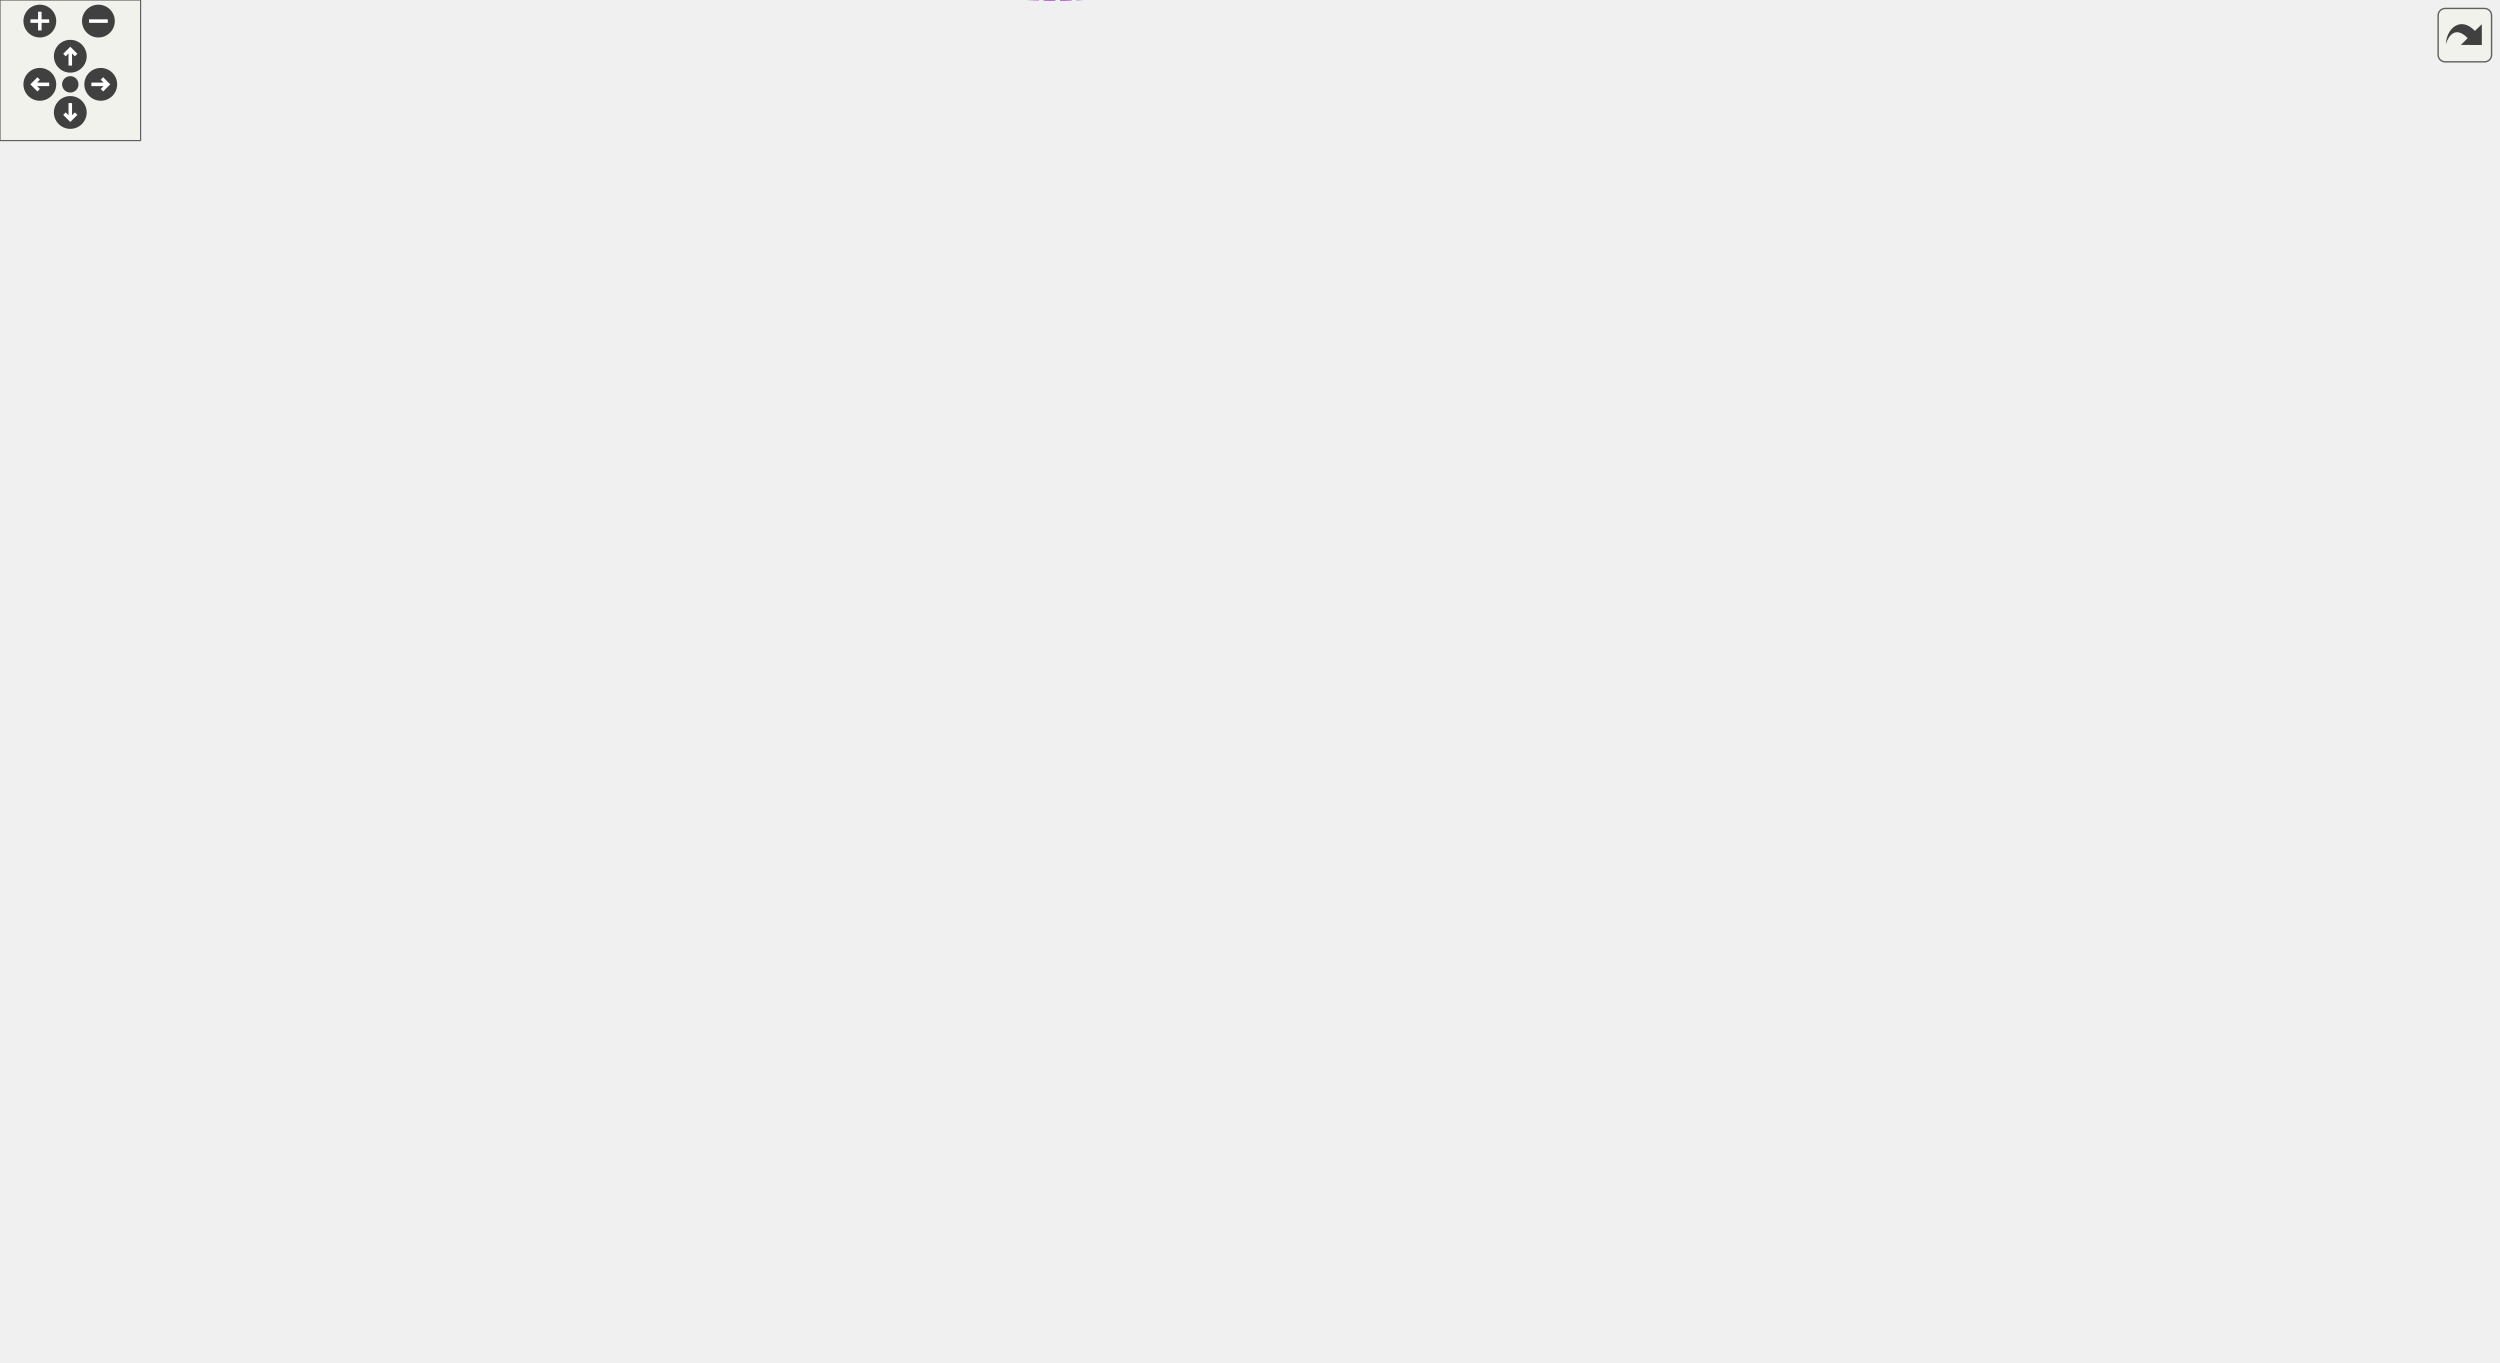
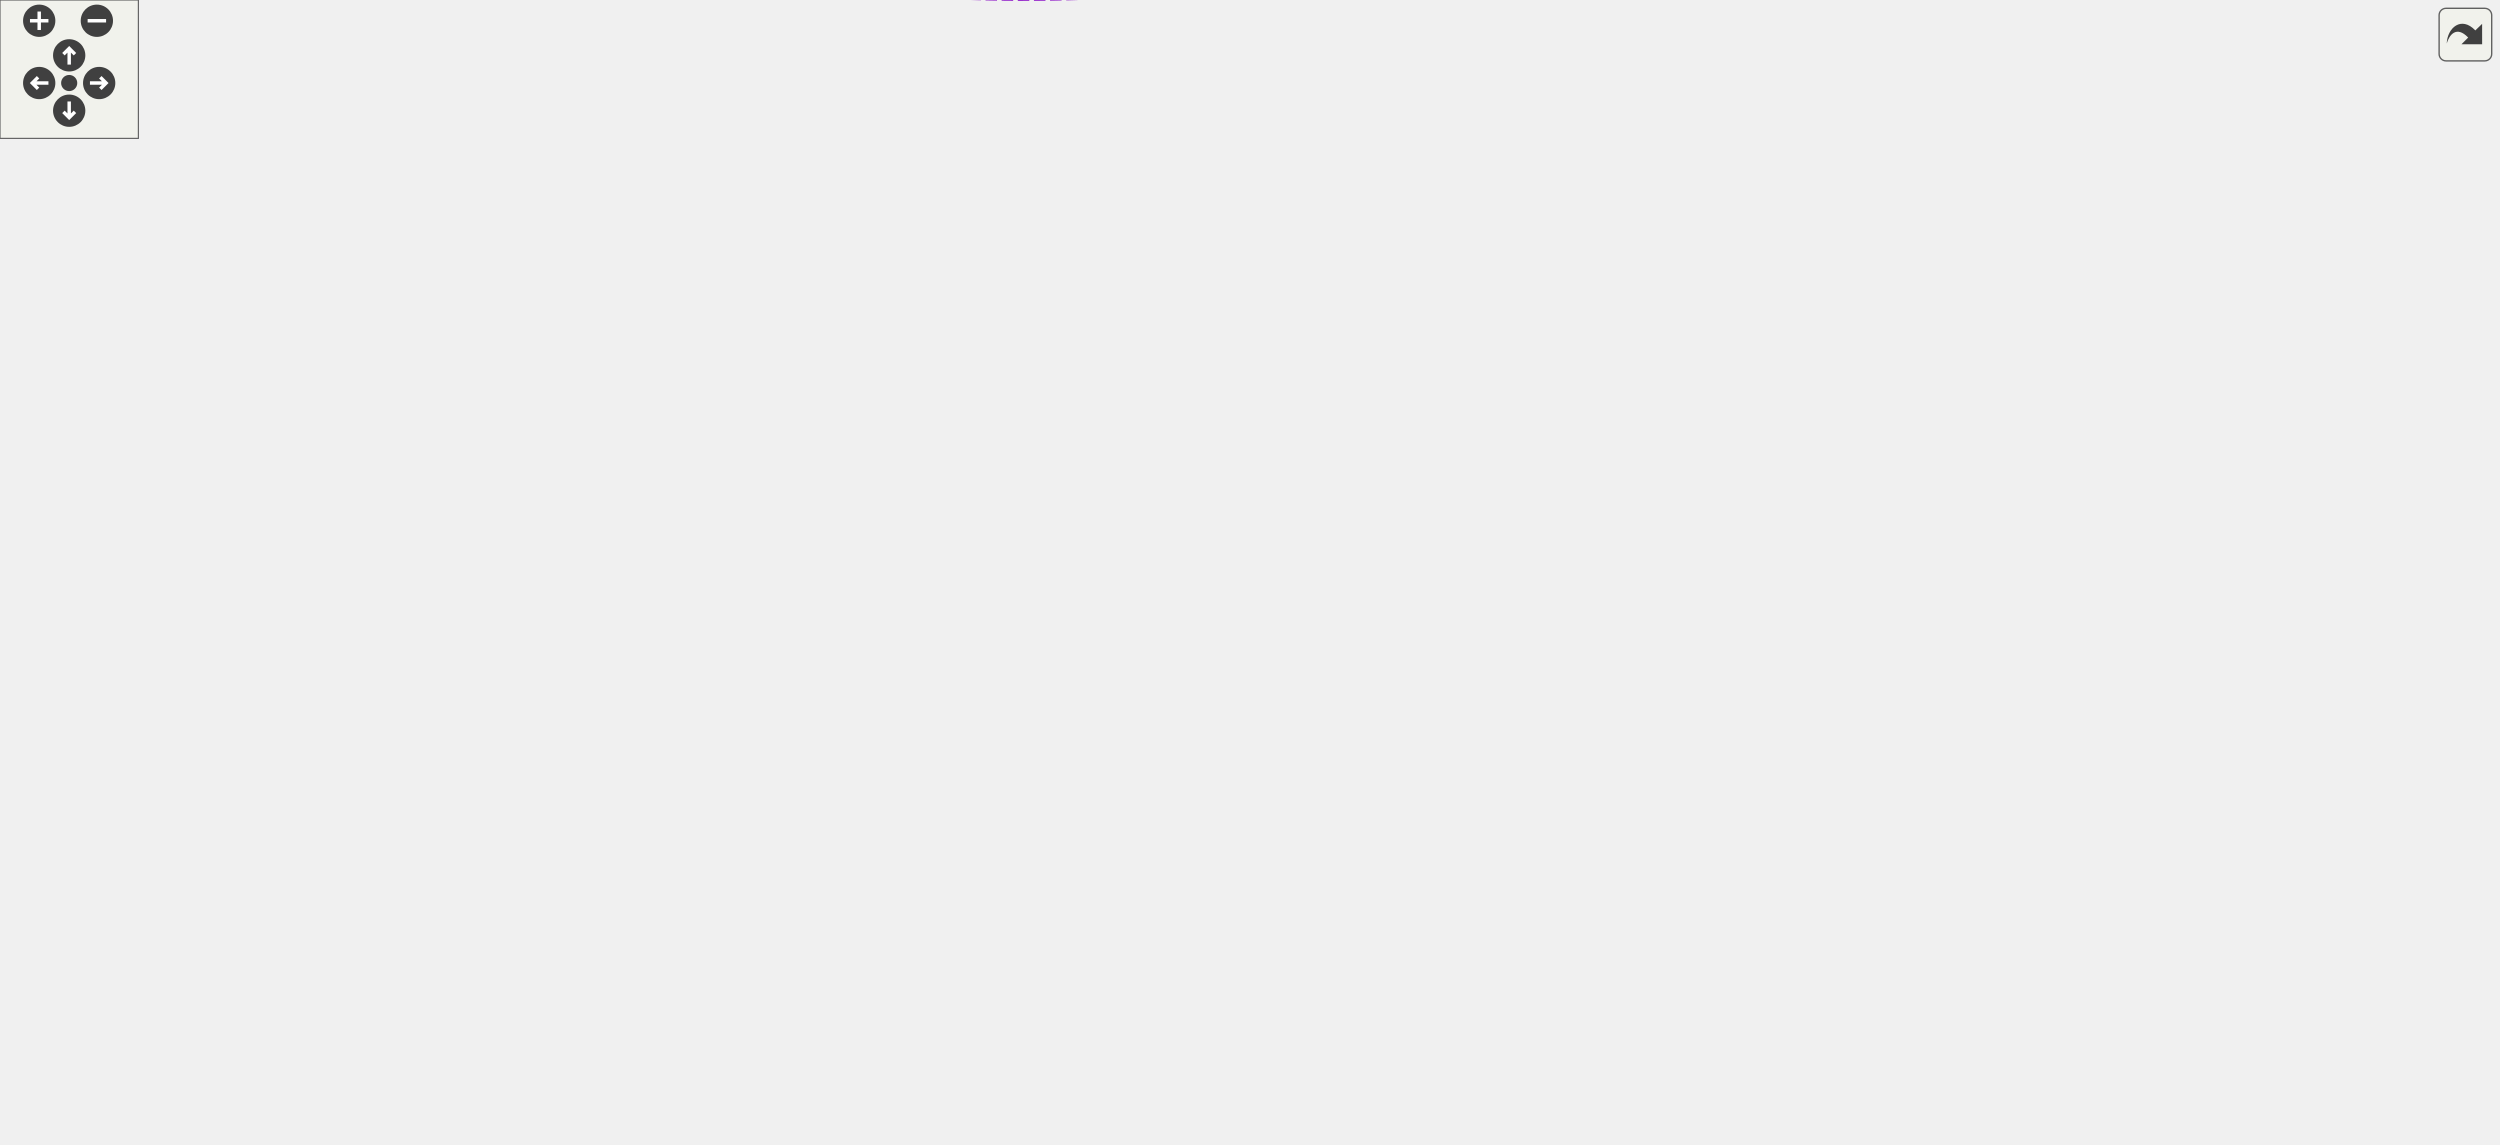
<svg xmlns="http://www.w3.org/2000/svg" xmlns:xlink="http://www.w3.org/1999/xlink" id="main" version="1.1" xml:space="preserve">
  <style type="text/css">
.edge:hover path { stroke: red; }
.edge:hover polygon { stroke: red; fill: red; }
</style>
  <defs>
    <circle id="rim" cx="0" cy="0" r="7" />
    <circle id="rim2" cx="0" cy="0" r="3.5" />
    <g id="zoomPlus">
      <use xlink:href="#rim" fill="#404040">
        <set attributeName="fill" to="#808080" begin="zoomplus.mouseover" end="zoomplus.mouseout" />
      </use>
      <path d="M-4,0h8M0,-4v8" fill="none" stroke="white" stroke-width="1.5" pointer-events="none" />
    </g>
    <g id="zoomMin">
      <use xlink:href="#rim" fill="#404040">
        <set attributeName="fill" to="#808080" begin="zoomminus.mouseover" end="zoomminus.mouseout" />
      </use>
      <path d="M-4,0h8" fill="none" stroke="white" stroke-width="1.5" pointer-events="none" />
    </g>
    <g id="dirArrow">
      <path fill="none" stroke="white" stroke-width="1.5" d="M0,-3.0v7 M-2.5,-0.5L0,-3.0L2.5,-0.5" />
    </g>
    <g id="resetDef">
      <use xlink:href="#rim2" fill="#404040">
        <set attributeName="fill" to="#808080" begin="reset.mouseover" end="reset.mouseout" />
      </use>
    </g>
  </defs>
  <svg id="graph" class="graph">
    <g id="viewport">
      <g id="node1" class="node">
        <g id="a_node1">
          <a xlink:title="Where a search starts: a group plus what the cursor is doing there.">
-             <polygon fill="#999999" stroke="#666666" points="1066,-325.25 902,-325.25 902,-306.25 1066,-306.25 1066,-325.25" />
-             <text text-anchor="middle" x="984" y="-313.25" font-family="Helvetica,sans-Serif" font-size="10.00">WorksheetSearch::SearchStart</text>
+             <polygon fill="#999999" stroke="#666666" points="1083,-126.3 919,-126.3 919,-107.3 1083,-107.3 1083,-126.3" />
+             <text text-anchor="middle" x="1001" y="-114.3" font-family="Helvetica,sans-Serif" font-size="10.00">WorksheetSearch::SearchStart</text>
          </a>
        </g>
      </g>
      <g id="node2" class="node">
        <g id="a_node2">
          <a xlink:href="classGroupCell.html" target="_top" xlink:title="A cell grouping input (and, if there is one, also the output) cell to a foldable item.">
-             <polygon fill="white" stroke="#666666" points="820,-287.25 755,-287.25 755,-268.25 820,-268.25 820,-287.25" />
-             <text text-anchor="middle" x="787.5" y="-275.25" font-family="Helvetica,sans-Serif" font-size="10.00">GroupCell</text>
+             <polygon fill="white" stroke="#666666" points="837,-147.3 772,-147.3 772,-128.3 837,-128.3 837,-147.3" />
+             <text text-anchor="middle" x="804.5" y="-135.3" font-family="Helvetica,sans-Serif" font-size="10.00">GroupCell</text>
          </a>
        </g>
      </g>
      <g id="edge1" class="edge">
-         <path fill="none" stroke="#9a32cd" stroke-dasharray="5,2" d="M830.08,-285.87C860.59,-291.83 902.12,-299.95 934.2,-306.21" />
-         <polygon fill="#9a32cd" stroke="#9a32cd" points="830.67,-282.42 820.18,-283.94 829.33,-289.29 830.67,-282.42" />
-         <text text-anchor="middle" x="861" y="-298.75" font-family="Helvetica,sans-Serif" font-size="10.00"> m_group</text>
-       </g>
-       <g id="edge20" class="edge">
-         <path fill="none" stroke="#9a32cd" stroke-dasharray="5,2" d="M774.24,-297.16C775.28,-301.81 779.7,-305.25 787.5,-305.25 800.3,-305.25 804,-295.98 798.6,-287.33" />
-         <polygon fill="#9a32cd" stroke="#9a32cd" points="777.67,-297.85 776.4,-287.33 770.84,-296.34 777.67,-297.85" />
-         <text text-anchor="middle" x="787.5" y="-308.25" font-family="Helvetica,sans-Serif" font-size="10.00"> m_hiddenTreeParent</text>
+         <path fill="none" stroke="#9a32cd" stroke-dasharray="5,2" d="M847.3,-133.28C868.19,-131.03 894.2,-128.22 918.81,-125.56" />
+         <polygon fill="#9a32cd" stroke="#9a32cd" points="846.75,-129.82 837.18,-134.37 847.5,-136.78 846.75,-129.82" />
+         <text text-anchor="middle" x="878" y="-134.8" font-family="Helvetica,sans-Serif" font-size="10.00"> m_group</text>
+       </g>
+       <g id="edge17" class="edge">
+         <path fill="none" stroke="#9a32cd" stroke-dasharray="5,2" d="M791.24,-157.21C792.28,-161.85 796.7,-165.3 804.5,-165.3 817.3,-165.3 821,-156.03 815.6,-147.38" />
+         <polygon fill="#9a32cd" stroke="#9a32cd" points="794.67,-157.9 793.4,-147.38 787.84,-156.39 794.67,-157.9" />
+         <text text-anchor="middle" x="804.5" y="-168.3" font-family="Helvetica,sans-Serif" font-size="10.00"> m_hiddenTreeParent</text>
      </g>
      <g id="node3" class="node">
        <g id="a_node3">
          <a xlink:href="classCell.html" target="_top" xlink:title="The base class all cell types the worksheet can consist of are derived from.">
-             <polygon fill="white" stroke="#666666" points="618,-340.25 583,-340.25 583,-321.25 618,-321.25 618,-340.25" />
-             <text text-anchor="middle" x="600.5" y="-328.25" font-family="Helvetica,sans-Serif" font-size="10.00">Cell</text>
-           </a>
-         </g>
-       </g>
-       <g id="edge22" class="edge">
-         <path fill="none" stroke="#9a32cd" stroke-dasharray="5,2" d="M628.27,-330.25C669.47,-329.43 750.91,-327.6 820,-324.75 846.62,-323.65 875.67,-322.14 901.77,-320.68" />
-         <polygon fill="#9a32cd" stroke="#9a32cd" points="628.16,-326.75 618.23,-330.45 628.29,-333.75 628.16,-326.75" />
-         <text text-anchor="middle" x="787.5" y="-330.75" font-family="Helvetica,sans-Serif" font-size="10.00"> m_atCell</text>
+             <polygon fill="white" stroke="#666666" points="635,-127.3 600,-127.3 600,-108.3 635,-108.3 635,-127.3" />
+             <text text-anchor="middle" x="617.5" y="-115.3" font-family="Helvetica,sans-Serif" font-size="10.00">Cell</text>
+           </a>
+         </g>
+       </g>
+       <g id="edge19" class="edge">
+         <path fill="none" stroke="#9a32cd" stroke-dasharray="5,2" d="M645.35,-115.74C675.97,-113.51 727.56,-110.1 772,-108.8 820.7,-107.37 875.23,-109.16 918.76,-111.41" />
+         <polygon fill="#9a32cd" stroke="#9a32cd" points="644.78,-112.28 635.07,-116.5 645.3,-119.26 644.78,-112.28" />
+         <text text-anchor="middle" x="804.5" y="-111.8" font-family="Helvetica,sans-Serif" font-size="10.00"> m_atCell</text>
      </g>
      <g id="edge2" class="edge">
-         <path fill="none" stroke="#63b8ff" d="M628.24,-323.09C661.8,-313.47 719.28,-297 754.96,-286.78" />
-         <polygon fill="#63b8ff" stroke="#63b8ff" points="626.89,-319.83 618.24,-325.95 628.82,-326.56 626.89,-319.83" />
+         <path fill="none" stroke="#63b8ff" d="M645.24,-120.69C678.8,-124.31 736.28,-130.53 771.96,-134.39" />
+         <polygon fill="#63b8ff" stroke="#63b8ff" points="645.56,-117.2 635.24,-119.61 644.81,-124.16 645.56,-117.2" />
      </g>
      <g id="node4" class="node">
        <g id="a_node4">
          <a xlink:href="classObserved.html" target="_top" xlink:title="Objects deriving from this class can be observed by the CellPtr.">
-             <polygon fill="white" stroke="#666666" points="332.5,-320.25 269.5,-320.25 269.5,-301.25 332.5,-301.25 332.5,-320.25" />
-             <text text-anchor="middle" x="301" y="-308.25" font-family="Helvetica,sans-Serif" font-size="10.00">Observed</text>
+             <polygon fill="white" stroke="#666666" points="332.5,-73.3 269.5,-73.3 269.5,-54.3 332.5,-54.3 332.5,-73.3" />
+             <text text-anchor="middle" x="301" y="-61.3" font-family="Helvetica,sans-Serif" font-size="10.00">Observed</text>
          </a>
        </g>
      </g>
      <g id="edge3" class="edge">
-         <path fill="none" stroke="#63b8ff" d="M342.79,-313.49C409.01,-317.94 537.09,-326.55 582.79,-329.62" />
-         <polygon fill="#63b8ff" stroke="#63b8ff" points="342.93,-309.99 332.72,-312.81 342.46,-316.98 342.93,-309.99" />
+         <path fill="none" stroke="#63b8ff" d="M343.09,-64.13C394.12,-65.45 483.41,-70.77 557,-90.8 572.1,-94.91 588.21,-102.43 599.86,-108.49" />
+         <polygon fill="#63b8ff" stroke="#63b8ff" points="342.88,-60.62 332.81,-63.9 342.73,-67.62 342.88,-60.62" />
      </g>
      <g id="node5" class="node">
        <g id="a_node5">
          <a xlink:href="classCellPtr.html" target="_top" xlink:title=" ">
-             <polygon fill="white" stroke="#666666" points="360.5,-180.25 241.5,-180.25 241.5,-161.25 360.5,-161.25 360.5,-180.25" />
-             <text text-anchor="middle" x="301" y="-168.25" font-family="Helvetica,sans-Serif" font-size="10.00">CellPtr&lt; GroupCell &gt;</text>
+             <polygon fill="white" stroke="#666666" points="360.5,-147.3 241.5,-147.3 241.5,-128.3 360.5,-128.3 360.5,-147.3" />
+             <text text-anchor="middle" x="301" y="-135.3" font-family="Helvetica,sans-Serif" font-size="10.00">CellPtr&lt; GroupCell &gt;</text>
          </a>
        </g>
      </g>
      <g id="edge4" class="edge">
-         <path fill="none" stroke="#9a32cd" stroke-dasharray="5,2" d="M370.84,-175.09C436.23,-179.77 526.52,-187.89 540,-197.75 582.06,-228.51 594.96,-295.89 598.39,-321.03" />
-         <polygon fill="#9a32cd" stroke="#9a32cd" points="370.8,-171.58 360.57,-174.37 370.3,-178.56 370.8,-171.58" />
-         <text text-anchor="middle" x="467.5" y="-200.75" font-family="Helvetica,sans-Serif" font-size="10.00"> m_group</text>
+         <path fill="none" stroke="#9a32cd" stroke-dasharray="5,2" d="M370.96,-133.41C444.96,-128.7 557.55,-121.54 599.75,-118.86" />
+         <polygon fill="#9a32cd" stroke="#9a32cd" points="370.54,-129.93 360.79,-134.06 370.99,-136.92 370.54,-129.93" />
+         <text text-anchor="middle" x="476" y="-133.8" font-family="Helvetica,sans-Serif" font-size="10.00"> m_group</text>
+       </g>
+       <g id="node6" class="node">
+         <g id="a_node6">
+           <a xlink:href="classCellPtrBase.html" target="_top" xlink:title="An implementation detail for the type-specific templated cell pointers.">
+             <polygon fill="white" stroke="#666666" points="111.5,-286.3 38.5,-286.3 38.5,-267.3 111.5,-267.3 111.5,-286.3" />
+             <text text-anchor="middle" x="75" y="-274.3" font-family="Helvetica,sans-Serif" font-size="10.00">CellPtrBase</text>
+           </a>
+         </g>
+       </g>
+       <g id="edge5" class="edge">
+         <path fill="none" stroke="#63b8ff" d="M92.15,-259.74C117.81,-233.63 170.6,-183.96 225,-156.8 232.69,-152.96 241.22,-149.85 249.7,-147.35" />
+         <polygon fill="#63b8ff" stroke="#63b8ff" points="89.52,-257.41 85.08,-267.03 94.55,-262.28 89.52,-257.41" />
+       </g>
+       <g id="node7" class="node">
+         <g id="a_node7">
+           <a xlink:href="classCellPtr.html" target="_top" xlink:title=" ">
+             <polygon fill="white" stroke="#666666" points="346,-286.3 256,-286.3 256,-267.3 346,-267.3 346,-286.3" />
+             <text text-anchor="middle" x="301" y="-274.3" font-family="Helvetica,sans-Serif" font-size="10.00">CellPtr&lt; Cell &gt;</text>
+           </a>
+         </g>
+       </g>
+       <g id="edge7" class="edge">
+         <path fill="none" stroke="#63b8ff" d="M122.05,-276.8C161.18,-276.8 216.98,-276.8 255.62,-276.8" />
+         <polygon fill="#63b8ff" stroke="#63b8ff" points="121.99,-273.3 111.99,-276.8 121.99,-280.3 121.99,-273.3" />
+       </g>
+       <g id="node14" class="node">
+         <g id="a_node14">
+           <a xlink:href="classCellPtr.html" target="_top" xlink:title=" ">
+             <polygon fill="white" stroke="#666666" points="360.5,-336.3 241.5,-336.3 241.5,-317.3 360.5,-317.3 360.5,-336.3" />
+             <text text-anchor="middle" x="301" y="-324.3" font-family="Helvetica,sans-Serif" font-size="10.00">CellPtr&lt; EditorCell &gt;</text>
+           </a>
+         </g>
+       </g>
+       <g id="edge16" class="edge">
+         <path fill="none" stroke="#63b8ff" d="M121.93,-287.05C161.6,-295.9 218.48,-308.6 257.21,-317.24" />
+         <polygon fill="#63b8ff" stroke="#63b8ff" points="122.51,-283.59 111.99,-284.83 120.99,-290.42 122.51,-283.59" />
+       </g>
+       <g id="edge6" class="edge">
+         <path fill="none" stroke="#9a32cd" stroke-dasharray="5,2" d="M356.14,-271.09C429.79,-263.24 552.96,-249.73 557,-246.8 597.92,-217.1 611.46,-152.24 615.23,-127.58" />
+         <polygon fill="#9a32cd" stroke="#9a32cd" points="355.67,-267.62 346.09,-272.16 356.41,-274.58 355.67,-267.62" />
+         <text text-anchor="middle" x="476" y="-268.8" font-family="Helvetica,sans-Serif" font-size="10.00"> m_nextToDraw</text>
      </g>
      <g id="node12" class="node">
        <g id="a_node12">
          <a xlink:href="classCellPointers.html" target="_top" xlink:title="The storage for pointers to cells.">
-             <polygon fill="white" stroke="#666666" points="638,-157.25 563,-157.25 563,-138.25 638,-138.25 638,-157.25" />
-             <text text-anchor="middle" x="600.5" y="-145.25" font-family="Helvetica,sans-Serif" font-size="10.00">CellPointers</text>
-           </a>
-         </g>
-       </g>
-       <g id="edge19" class="edge">
-         <path fill="none" stroke="#9a32cd" stroke-dasharray="5,2" d="M370.91,-165.42C430.78,-160.79 515.17,-154.27 562.88,-150.58" />
-         <polygon fill="#9a32cd" stroke="#9a32cd" points="370.48,-161.94 360.78,-166.2 371.02,-168.92 370.48,-161.94" />
-         <text text-anchor="middle" x="467.5" y="-166.75" font-family="Helvetica,sans-Serif" font-size="10.00"> m_groupCellUnderPointer</text>
-       </g>
-       <g id="node6" class="node">
-         <g id="a_node6">
-           <a xlink:href="classCellPtrBase.html" target="_top" xlink:title="An implementation detail for the type-specific templated cell pointers.">
-             <polygon fill="white" stroke="#666666" points="111.5,-156.25 38.5,-156.25 38.5,-137.25 111.5,-137.25 111.5,-156.25" />
-             <text text-anchor="middle" x="75" y="-144.25" font-family="Helvetica,sans-Serif" font-size="10.00">CellPtrBase</text>
-           </a>
-         </g>
-       </g>
-       <g id="edge5" class="edge">
-         <path fill="none" stroke="#63b8ff" d="M122.26,-151.7C156.79,-155.4 204.2,-160.48 241.38,-164.47" />
-         <polygon fill="#63b8ff" stroke="#63b8ff" points="122.31,-148.19 111.99,-150.6 121.56,-155.15 122.31,-148.19" />
-       </g>
-       <g id="node7" class="node">
-         <g id="a_node7">
-           <a xlink:href="classCellPtr.html" target="_top" xlink:title=" ">
-             <polygon fill="white" stroke="#666666" points="346,-242.25 256,-242.25 256,-223.25 346,-223.25 346,-242.25" />
-             <text text-anchor="middle" x="301" y="-230.25" font-family="Helvetica,sans-Serif" font-size="10.00">CellPtr&lt; Cell &gt;</text>
-           </a>
-         </g>
-       </g>
-       <g id="edge7" class="edge">
-         <path fill="none" stroke="#63b8ff" d="M110.26,-159.9C155.71,-177.35 234.87,-207.74 275.06,-223.17" />
-         <polygon fill="#63b8ff" stroke="#63b8ff" points="111.42,-156.6 100.83,-156.28 108.91,-163.13 111.42,-156.6" />
-       </g>
-       <g id="node14" class="node">
-         <g id="a_node14">
-           <a xlink:href="classCellPtr.html" target="_top" xlink:title=" ">
-             <polygon fill="white" stroke="#666666" points="360.5,-43.25 241.5,-43.25 241.5,-24.25 360.5,-24.25 360.5,-43.25" />
-             <text text-anchor="middle" x="301" y="-31.25" font-family="Helvetica,sans-Serif" font-size="10.00">CellPtr&lt; EditorCell &gt;</text>
-           </a>
-         </g>
-       </g>
-       <g id="edge15" class="edge">
-         <path fill="none" stroke="#63b8ff" d="M104.27,-132.48C150.61,-109.11 241.48,-63.27 280.95,-43.36" />
-         <polygon fill="#63b8ff" stroke="#63b8ff" points="102.45,-129.48 95.1,-137.11 105.6,-135.73 102.45,-129.48" />
-       </g>
-       <g id="node15" class="node">
-         <g id="a_node15">
-           <a xlink:href="classCellPtr.html" target="_top" xlink:title=" ">
-             <polygon fill="white" stroke="#666666" points="356,-143.25 246,-143.25 246,-124.25 356,-124.25 356,-143.25" />
-             <text text-anchor="middle" x="301" y="-131.25" font-family="Helvetica,sans-Serif" font-size="10.00">CellPtr&lt; TextCell &gt;</text>
-           </a>
-         </g>
-       </g>
-       <g id="edge17" class="edge">
-         <path fill="none" stroke="#63b8ff" d="M122.18,-144.07C158.06,-141.98 207.91,-139.09 245.7,-136.9" />
-         <polygon fill="#63b8ff" stroke="#63b8ff" points="121.77,-140.58 111.99,-144.66 122.18,-147.57 121.77,-140.58" />
-       </g>
-       <g id="edge6" class="edge">
-         <path fill="none" stroke="#9a32cd" stroke-dasharray="5,2" d="M335.62,-246.03C353.17,-252.7 375.07,-260.65 395,-266.75 458.5,-286.17 477.44,-280.5 540,-302.75 554.95,-308.06 571.21,-315.86 582.94,-321.88" />
-         <polygon fill="#9a32cd" stroke="#9a32cd" points="336.44,-242.59 325.85,-242.27 333.92,-249.12 336.44,-242.59" />
-         <text text-anchor="middle" x="467.5" y="-305.75" font-family="Helvetica,sans-Serif" font-size="10.00"> m_nextToDraw</text>
-       </g>
-       <g id="edge18" class="edge">
-         <path fill="none" stroke="#9a32cd" stroke-dasharray="5,2" d="M356.15,-232.14C416.18,-230.7 508.7,-225.99 540,-210.75 564.62,-198.76 584.31,-171.98 593.63,-157.49" />
-         <polygon fill="#9a32cd" stroke="#9a32cd" points="355.99,-228.64 346.07,-232.36 356.15,-235.64 355.99,-228.64" />
-         <text text-anchor="middle" x="467.5" y="-256.75" font-family="Helvetica,sans-Serif" font-size="10.00"> m_cellUnderPointer</text>
-         <text text-anchor="middle" x="467.5" y="-245.75" font-family="Helvetica,sans-Serif" font-size="10.00">m_selectionEnd</text>
-         <text text-anchor="middle" x="467.5" y="-234.75" font-family="Helvetica,sans-Serif" font-size="10.00">m_selectionStart</text>
+             <polygon fill="white" stroke="#666666" points="655,-334.3 580,-334.3 580,-315.3 655,-315.3 655,-334.3" />
+             <text text-anchor="middle" x="617.5" y="-322.3" font-family="Helvetica,sans-Serif" font-size="10.00">CellPointers</text>
+           </a>
+         </g>
+       </g>
+       <g id="edge14" class="edge">
+         <path fill="none" stroke="#9a32cd" stroke-dasharray="5,2" d="M356.28,-279.73C419.6,-283.5 520.28,-290.66 557,-299.8 571.24,-303.34 586.49,-309.8 597.98,-315.27" />
+         <polygon fill="#9a32cd" stroke="#9a32cd" points="356.26,-276.22 346.07,-279.13 355.85,-283.21 356.26,-276.22" />
+         <text text-anchor="middle" x="476" y="-313.8" font-family="Helvetica,sans-Serif" font-size="10.00"> m_selectionEnd</text>
+         <text text-anchor="middle" x="476" y="-302.8" font-family="Helvetica,sans-Serif" font-size="10.00">m_selectionStart</text>
      </g>
      <g id="node8" class="node">
        <g id="a_node8">
          <a xlink:href="classConfiguration.html" target="_top" xlink:title="The configuration storage for the current worksheet.">
-             <polygon fill="white" stroke="#666666" points="342,-357.25 260,-357.25 260,-338.25 342,-338.25 342,-357.25" />
-             <text text-anchor="middle" x="301" y="-345.25" font-family="Helvetica,sans-Serif" font-size="10.00">Configuration</text>
+             <polygon fill="white" stroke="#666666" points="342,-110.3 260,-110.3 260,-91.3 342,-91.3 342,-110.3" />
+             <text text-anchor="middle" x="301" y="-98.3" font-family="Helvetica,sans-Serif" font-size="10.00">Configuration</text>
          </a>
        </g>
      </g>
      <g id="edge8" class="edge">
-         <path fill="none" stroke="#9a32cd" stroke-dasharray="5,2" d="M352.22,-344.88C420.47,-340.98 539.02,-334.2 582.71,-331.71" />
-         <polygon fill="#9a32cd" stroke="#9a32cd" points="351.91,-341.39 342.12,-345.45 352.31,-348.38 351.91,-341.39" />
-         <text text-anchor="middle" x="467.5" y="-345.75" font-family="Helvetica,sans-Serif" font-size="10.00"> m_configuration</text>
+         <path fill="none" stroke="#9a32cd" stroke-dasharray="5,2" d="M352.63,-97.16C404.28,-94.35 486.6,-92.35 557,-101.8 571.74,-103.77 588.01,-108.32 599.81,-112.06" />
+         <polygon fill="#9a32cd" stroke="#9a32cd" points="352.19,-93.68 342.41,-97.75 352.6,-100.67 352.19,-93.68" />
+         <text text-anchor="middle" x="476" y="-104.8" font-family="Helvetica,sans-Serif" font-size="10.00"> m_configuration</text>
      </g>
      <g id="node9" class="node">
        <g id="a_node9">
          <a xlink:href="structConfiguration_1_1PerformanceStats.html" target="_top" xlink:title=" ">
-             <polygon fill="white" stroke="#bfbfbf" points="150,-362.75 0,-362.75 0,-332.75 150,-332.75 150,-362.75" />
-             <text text-anchor="start" x="8" y="-350.75" font-family="Helvetica,sans-Serif" font-size="10.00">Configuration::Performance</text>
-             <text text-anchor="middle" x="75" y="-339.75" font-family="Helvetica,sans-Serif" font-size="10.00">Stats</text>
+             <polygon fill="white" stroke="#bfbfbf" points="150,-115.8 0,-115.8 0,-85.8 150,-85.8 150,-115.8" />
+             <text text-anchor="start" x="8" y="-103.8" font-family="Helvetica,sans-Serif" font-size="10.00">Configuration::Performance</text>
+             <text text-anchor="middle" x="75" y="-92.8" font-family="Helvetica,sans-Serif" font-size="10.00">Stats</text>
          </a>
        </g>
      </g>
      <g id="edge9" class="edge">
-         <path fill="none" stroke="#9a32cd" stroke-dasharray="5,2" d="M160.7,-347.75C194.71,-347.75 232.3,-347.75 259.85,-347.75" />
-         <polygon fill="#9a32cd" stroke="#9a32cd" points="160.28,-344.25 150.28,-347.75 160.28,-351.25 160.28,-344.25" />
-         <text text-anchor="middle" x="187.5" y="-350.75" font-family="Helvetica,sans-Serif" font-size="10.00"> g_stats</text>
+         <path fill="none" stroke="#9a32cd" stroke-dasharray="5,2" d="M160.7,-100.8C194.71,-100.8 232.3,-100.8 259.85,-100.8" />
+         <polygon fill="#9a32cd" stroke="#9a32cd" points="160.28,-97.3 150.28,-100.8 160.28,-104.3 160.28,-97.3" />
+         <text text-anchor="middle" x="187.5" y="-103.8" font-family="Helvetica,sans-Serif" font-size="10.00"> g_stats</text>
      </g>
      <g id="node10" class="node">
        <g id="a_node10">
          <a xlink:href="classCachedInteger.html" target="_top" xlink:title=" ">
-             <polygon fill="white" stroke="#666666" points="377,-394.25 225,-394.25 225,-375.25 377,-375.25 377,-394.25" />
-             <text text-anchor="middle" x="301" y="-382.25" font-family="Helvetica,sans-Serif" font-size="10.00">CachedInteger&lt; wxCoord &gt;</text>
+             <polygon fill="white" stroke="#666666" points="377,-184.3 225,-184.3 225,-165.3 377,-165.3 377,-184.3" />
+             <text text-anchor="middle" x="301" y="-172.3" font-family="Helvetica,sans-Serif" font-size="10.00">CachedInteger&lt; wxCoord &gt;</text>
          </a>
        </g>
      </g>
      <g id="edge10" class="edge">
-         <path fill="none" stroke="#9a32cd" stroke-dasharray="5,2" d="M387.32,-381.54C433.23,-378.2 490.44,-371.44 540,-357.75 555.09,-353.58 571.2,-346.06 582.85,-340.01" />
-         <polygon fill="#9a32cd" stroke="#9a32cd" points="386.85,-378.06 377.11,-382.24 387.33,-385.04 386.85,-378.06" />
-         <text text-anchor="middle" x="467.5" y="-448.75" font-family="Helvetica,sans-Serif" font-size="10.00"> m_cachedCenterList</text>
-         <text text-anchor="middle" x="467.5" y="-437.75" font-family="Helvetica,sans-Serif" font-size="10.00">m_cachedLineWidth</text>
-         <text text-anchor="middle" x="467.5" y="-426.75" font-family="Helvetica,sans-Serif" font-size="10.00">m_cachedMaxDrop</text>
-         <text text-anchor="middle" x="467.5" y="-415.75" font-family="Helvetica,sans-Serif" font-size="10.00">m_cachedSumOfWidths</text>
-         <text text-anchor="middle" x="467.5" y="-404.75" font-family="Helvetica,sans-Serif" font-size="10.00">m_center</text>
-         <text text-anchor="middle" x="467.5" y="-393.75" font-family="Helvetica,sans-Serif" font-size="10.00">m_height</text>
-         <text text-anchor="middle" x="467.5" y="-382.75" font-family="Helvetica,sans-Serif" font-size="10.00">m_width</text>
+         <path fill="none" stroke="#9a32cd" stroke-dasharray="5,2" d="M387.11,-168.11C448.57,-162.71 525.99,-154.6 557,-145.8 572.16,-141.49 588.26,-133.69 599.89,-127.42" />
+         <polygon fill="#9a32cd" stroke="#9a32cd" points="386.67,-164.63 377.01,-168.98 387.27,-171.61 386.67,-164.63" />
+         <text text-anchor="middle" x="476" y="-235.8" font-family="Helvetica,sans-Serif" font-size="10.00"> m_cachedCenterList</text>
+         <text text-anchor="middle" x="476" y="-224.8" font-family="Helvetica,sans-Serif" font-size="10.00">m_cachedLineWidth</text>
+         <text text-anchor="middle" x="476" y="-213.8" font-family="Helvetica,sans-Serif" font-size="10.00">m_cachedMaxDrop</text>
+         <text text-anchor="middle" x="476" y="-202.8" font-family="Helvetica,sans-Serif" font-size="10.00">m_cachedSumOfWidths</text>
+         <text text-anchor="middle" x="476" y="-191.8" font-family="Helvetica,sans-Serif" font-size="10.00">m_center</text>
+         <text text-anchor="middle" x="476" y="-180.8" font-family="Helvetica,sans-Serif" font-size="10.00">m_height</text>
+         <text text-anchor="middle" x="476" y="-169.8" font-family="Helvetica,sans-Serif" font-size="10.00">m_width</text>
      </g>
      <g id="node11" class="node">
        <g id="a_node11">
          <a xlink:href="classAFontSize.html" target="_top" xlink:title="A Type-Safe Fixed-Point Font Size.">
-             <polygon fill="white" stroke="#666666" points="333.5,-509.25 268.5,-509.25 268.5,-490.25 333.5,-490.25 333.5,-509.25" />
-             <text text-anchor="middle" x="301" y="-497.25" font-family="Helvetica,sans-Serif" font-size="10.00">AFontSize</text>
-           </a>
-         </g>
-       </g>
-       <g id="edge21" class="edge">
-         <path fill="none" stroke="#9a32cd" stroke-dasharray="5,2" d="M343.66,-509.97C392.53,-519.89 475.12,-530.07 540,-504.75 600.16,-481.27 741.35,-327.8 777.79,-287.45" />
-         <polygon fill="#9a32cd" stroke="#9a32cd" points="344.27,-506.52 333.76,-507.87 342.82,-513.37 344.27,-506.52" />
-         <text text-anchor="middle" x="600.5" y="-497.75" font-family="Helvetica,sans-Serif" font-size="10.00"> m_mathFontSize</text>
+             <polygon fill="white" stroke="#666666" points="333.5,-22.3 268.5,-22.3 268.5,-3.3 333.5,-3.3 333.5,-22.3" />
+             <text text-anchor="middle" x="301" y="-10.3" font-family="Helvetica,sans-Serif" font-size="10.00">AFontSize</text>
+           </a>
+         </g>
+       </g>
+       <g id="edge18" class="edge">
+         <path fill="none" stroke="#9a32cd" stroke-dasharray="5,2" d="M343.58,-6.55C394.67,-0.27 483.58,6.18 557,-11.8 661.65,-37.42 674.95,-77 772,-123.8 775.02,-125.25 778.22,-126.74 781.39,-128.18" />
+         <polygon fill="#9a32cd" stroke="#9a32cd" points="343.05,-3.09 333.58,-7.84 343.95,-10.04 343.05,-3.09" />
+         <text text-anchor="middle" x="617.5" y="-57.8" font-family="Helvetica,sans-Serif" font-size="10.00"> m_mathFontSize</text>
      </g>
      <g id="edge11" class="edge">
-         <path fill="none" stroke="#9a32cd" stroke-dasharray="5,2" d="M343.93,-491.87C359.9,-488.92 378.28,-485.6 395,-482.75 459.32,-471.77 487.98,-499.13 540,-459.75 580.31,-429.23 594.22,-364.87 598.16,-340.43" />
-         <polygon fill="#9a32cd" stroke="#9a32cd" points="343.01,-488.48 333.82,-493.74 344.29,-495.36 343.01,-488.48" />
-         <text text-anchor="middle" x="467.5" y="-496.75" font-family="Helvetica,sans-Serif" font-size="10.00"> m_fontSize</text>
-         <text text-anchor="middle" x="467.5" y="-485.75" font-family="Helvetica,sans-Serif" font-size="10.00">m_fontSize_Scaled</text>
+         <path fill="none" stroke="#9a32cd" stroke-dasharray="5,2" d="M344.28,-13.48C407.12,-15.15 521.56,-20.92 557,-40.8 585,-56.5 604.21,-91.31 612.26,-108.21" />
+         <polygon fill="#9a32cd" stroke="#9a32cd" points="344,-9.97 333.92,-13.23 343.83,-16.97 344,-9.97" />
+         <text text-anchor="middle" x="476" y="-54.8" font-family="Helvetica,sans-Serif" font-size="10.00"> m_fontSize</text>
+         <text text-anchor="middle" x="476" y="-43.8" font-family="Helvetica,sans-Serif" font-size="10.00">m_fontSize_Scaled</text>
      </g>
      <g id="edge12" class="edge">
-         <path fill="none" stroke="#9a32cd" stroke-dasharray="5,2" d="M623.59,-163.27C662.27,-190.45 741.18,-245.9 772.88,-268.17" />
-         <polygon fill="#9a32cd" stroke="#9a32cd" points="625.3,-160.19 615.1,-157.31 621.27,-165.92 625.3,-160.19" />
-         <text text-anchor="middle" x="699" y="-246.75" font-family="Helvetica,sans-Serif" font-size="10.00"> m_cellPointers</text>
+         <path fill="none" stroke="#9a32cd" stroke-dasharray="5,2" d="M635.13,-307.99C672.87,-269.84 764.03,-177.69 793.87,-147.53" />
+         <polygon fill="#9a32cd" stroke="#9a32cd" points="632.47,-305.69 627.93,-315.26 637.45,-310.62 632.47,-305.69" />
+         <text text-anchor="middle" x="716" y="-266.8" font-family="Helvetica,sans-Serif" font-size="10.00"> m_cellPointers</text>
      </g>
      <g id="node13" class="node">
        <g id="a_node13">
          <a xlink:href="classCellPointers_1_1ErrorList.html" target="_top" xlink:title="A list of editor cells containing error messages.">
-             <polygon fill="white" stroke="#666666" points="362,-106.25 240,-106.25 240,-87.25 362,-87.25 362,-106.25" />
-             <text text-anchor="middle" x="301" y="-94.25" font-family="Helvetica,sans-Serif" font-size="10.00">CellPointers::ErrorList</text>
+             <polygon fill="white" stroke="#666666" points="362,-435.3 240,-435.3 240,-416.3 362,-416.3 362,-435.3" />
+             <text text-anchor="middle" x="301" y="-423.3" font-family="Helvetica,sans-Serif" font-size="10.00">CellPointers::ErrorList</text>
          </a>
        </g>
      </g>
      <g id="edge13" class="edge">
-         <path fill="none" stroke="#9a32cd" stroke-dasharray="5,2" d="M372.15,-92.49C420.42,-91.64 485.41,-94.65 540,-111.75 557.97,-117.38 576.14,-129.51 587.58,-138.14" />
-         <polygon fill="#9a32cd" stroke="#9a32cd" points="372.03,-88.99 362.12,-92.73 372.2,-95.99 372.03,-88.99" />
-         <text text-anchor="middle" x="467.5" y="-114.75" font-family="Helvetica,sans-Serif" font-size="10.00"> m_errorList</text>
-       </g>
-       <g id="edge14" class="edge">
-         <path fill="none" stroke="#9a32cd" stroke-dasharray="5,2" d="M335.75,-20.93C384.86,-4.6 477.02,17.03 540,-22.75 581.66,-49.06 594.75,-113.39 598.32,-137.97" />
-         <polygon fill="#9a32cd" stroke="#9a32cd" points="334.55,-17.64 326.24,-24.2 336.83,-24.26 334.55,-17.64" />
-         <text text-anchor="middle" x="467.5" y="-80.75" font-family="Helvetica,sans-Serif" font-size="10.00"> m_activeCell</text>
-         <text text-anchor="start" x="395" y="-69.75" font-family="Helvetica,sans-Serif" font-size="10.00">m_cellKeyboardSelection</text>
-         <text text-anchor="middle" x="467.5" y="-58.75" font-family="Helvetica,sans-Serif" font-size="10.00">StartedIn</text>
-         <text text-anchor="start" x="395" y="-47.75" font-family="Helvetica,sans-Serif" font-size="10.00">m_cellMouseSelectionStarted</text>
-         <text text-anchor="middle" x="467.5" y="-36.75" font-family="Helvetica,sans-Serif" font-size="10.00">In</text>
-         <text text-anchor="middle" x="467.5" y="-25.75" font-family="Helvetica,sans-Serif" font-size="10.00">m_cellSearchStartedIn</text>
-       </g>
-       <g id="edge16" class="edge">
-         <path fill="none" stroke="#9a32cd" stroke-dasharray="5,2" d="M366.4,-128.37C414.46,-125.53 481.61,-124.03 540,-131.75 549.97,-133.06 560.64,-135.57 570.15,-138.22" />
-         <polygon fill="#9a32cd" stroke="#9a32cd" points="365.9,-124.9 356.14,-129.02 366.34,-131.88 365.9,-124.9" />
-         <text text-anchor="middle" x="467.5" y="-134.75" font-family="Helvetica,sans-Serif" font-size="10.00"> m_currentTextCell</text>
+         <path fill="none" stroke="#9a32cd" stroke-dasharray="5,2" d="M372.25,-426.08C425.61,-423.64 499.39,-414.39 557,-384.8 580.49,-372.73 600.36,-347.97 610.09,-334.33" />
+         <polygon fill="#9a32cd" stroke="#9a32cd" points="372.05,-422.59 362.2,-426.47 372.32,-429.58 372.05,-422.59" />
+         <text text-anchor="middle" x="476" y="-426.8" font-family="Helvetica,sans-Serif" font-size="10.00"> m_errorList</text>
+       </g>
+       <g id="edge15" class="edge">
+         <path fill="none" stroke="#9a32cd" stroke-dasharray="5,2" d="M371.05,-326.76C422.35,-326.68 494.05,-326.45 557,-325.8 564.44,-325.72 572.4,-325.61 580,-325.48" />
+         <polygon fill="#9a32cd" stroke="#9a32cd" points="370.74,-323.27 360.75,-326.78 370.75,-330.27 370.74,-323.27" />
+         <text text-anchor="start" x="395" y="-372.8" font-family="Helvetica,sans-Serif" font-size="10.00"> m_cellKeyboardSelectionStarted</text>
+         <text text-anchor="middle" x="476" y="-361.8" font-family="Helvetica,sans-Serif" font-size="10.00">In</text>
+         <text text-anchor="start" x="395" y="-350.8" font-family="Helvetica,sans-Serif" font-size="10.00">m_cellMouseSelectionStarted</text>
+         <text text-anchor="middle" x="476" y="-339.8" font-family="Helvetica,sans-Serif" font-size="10.00">In</text>
+         <text text-anchor="middle" x="476" y="-328.8" font-family="Helvetica,sans-Serif" font-size="10.00">m_cellSearchStartedIn</text>
      </g>
    </g>
  </svg>
  <g id="navigator" transform="translate(0 0)" fill="#404254">
    <rect fill="#f2f5e9" fill-opacity="0.5" stroke="#606060" stroke-width=".5" x="0" y="0" width="60" height="60" />
    <use id="zoomplus" xlink:href="#zoomPlus" x="17" y="9" />
    <use id="zoomminus" xlink:href="#zoomMin" x="42" y="9" />
    <use id="reset" xlink:href="#resetDef" x="30" y="36" />
    <g id="arrowUp" xlink:href="#dirArrow" transform="translate(30 24)">
      <use xlink:href="#rim" fill="#404040">
        <set attributeName="fill" to="#808080" begin="arrowUp.mouseover" end="arrowUp.mouseout" />
      </use>
      <path fill="none" stroke="white" stroke-width="1.5" d="M0,-3.0v7 M-2.5,-0.5L0,-3.0L2.5,-0.5" />
    </g>
    <g id="arrowRight" xlink:href="#dirArrow" transform="rotate(90) translate(36 -43)">
      <use xlink:href="#rim" fill="#404040">
        <set attributeName="fill" to="#808080" begin="arrowRight.mouseover" end="arrowRight.mouseout" />
      </use>
      <path fill="none" stroke="white" stroke-width="1.5" d="M0,-3.0v7 M-2.5,-0.5L0,-3.0L2.5,-0.5" />
    </g>
    <g id="arrowDown" xlink:href="#dirArrow" transform="rotate(180) translate(-30 -48)">
      <use xlink:href="#rim" fill="#404040">
        <set attributeName="fill" to="#808080" begin="arrowDown.mouseover" end="arrowDown.mouseout" />
      </use>
      <path fill="none" stroke="white" stroke-width="1.5" d="M0,-3.0v7 M-2.5,-0.5L0,-3.0L2.5,-0.5" />
    </g>
    <g id="arrowLeft" xlink:href="#dirArrow" transform="rotate(270) translate(-36 17)">
      <use xlink:href="#rim" fill="#404040">
        <set attributeName="fill" to="#808080" begin="arrowLeft.mouseover" end="arrowLeft.mouseout" />
      </use>
      <path fill="none" stroke="white" stroke-width="1.5" d="M0,-3.0v7 M-2.5,-0.5L0,-3.0L2.5,-0.5" />
    </g>
  </g>
  <svg viewBox="0 0 15 15" width="100%" height="30px" preserveAspectRatio="xMaxYMin meet">
    <g id="arrow_out" transform="scale(0.3 0.3)">
      <a xlink:href="structWorksheetSearch_1_1SearchStart__coll__graph_org.svg" target="_base">
        <rect id="button" ry="5" rx="5" y="6" x="6" height="38" width="38" fill="#f2f5e9" fill-opacity="0.5" stroke="#606060" stroke-width="1.0" />
        <path id="arrow" d="M 11.5,31.437 C 11.94,20.098 22.043,11.323 32.159,21.979 L 37.069,17.246 C 37.069,17.246 37.088,32 37.088,32 L 22.16,31.978 C 22.16,31.978 26.998,27.14 26.998,27.14 C 18.529,18.264 13.292,25.23 11.5,31.437 z" style="fill:#404040;" />
      </a>
    </g>
  </svg>
</svg>
